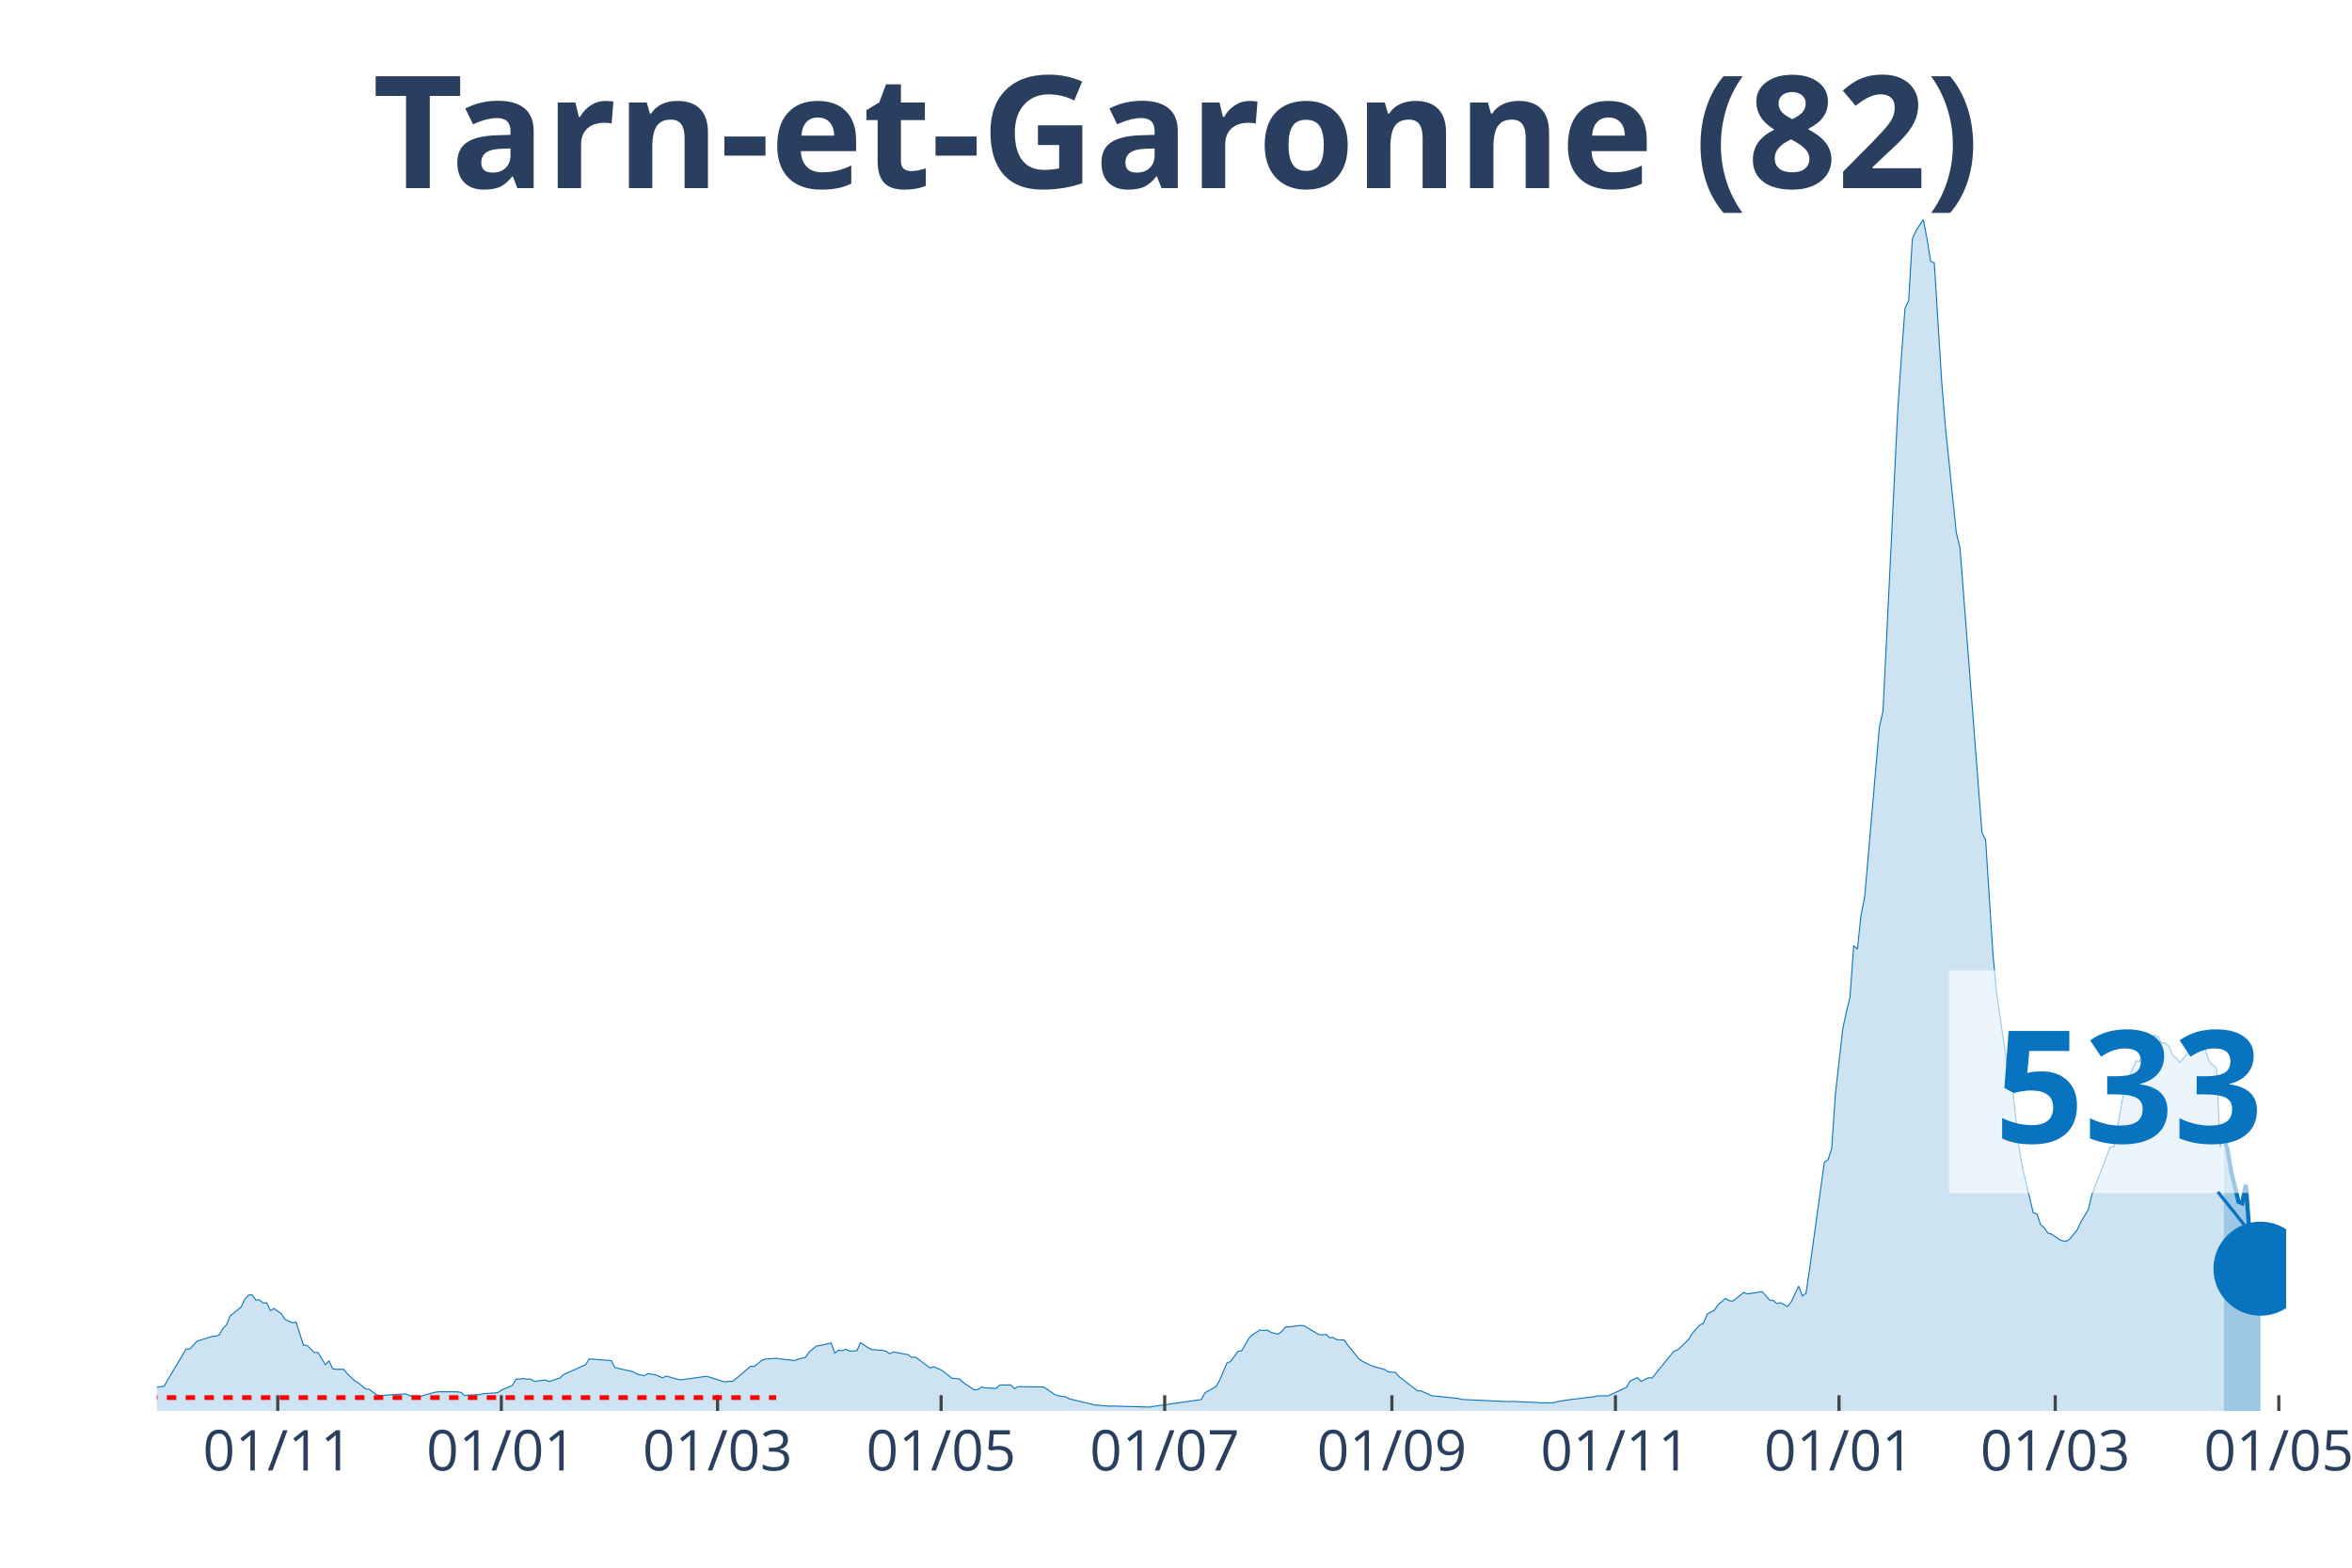
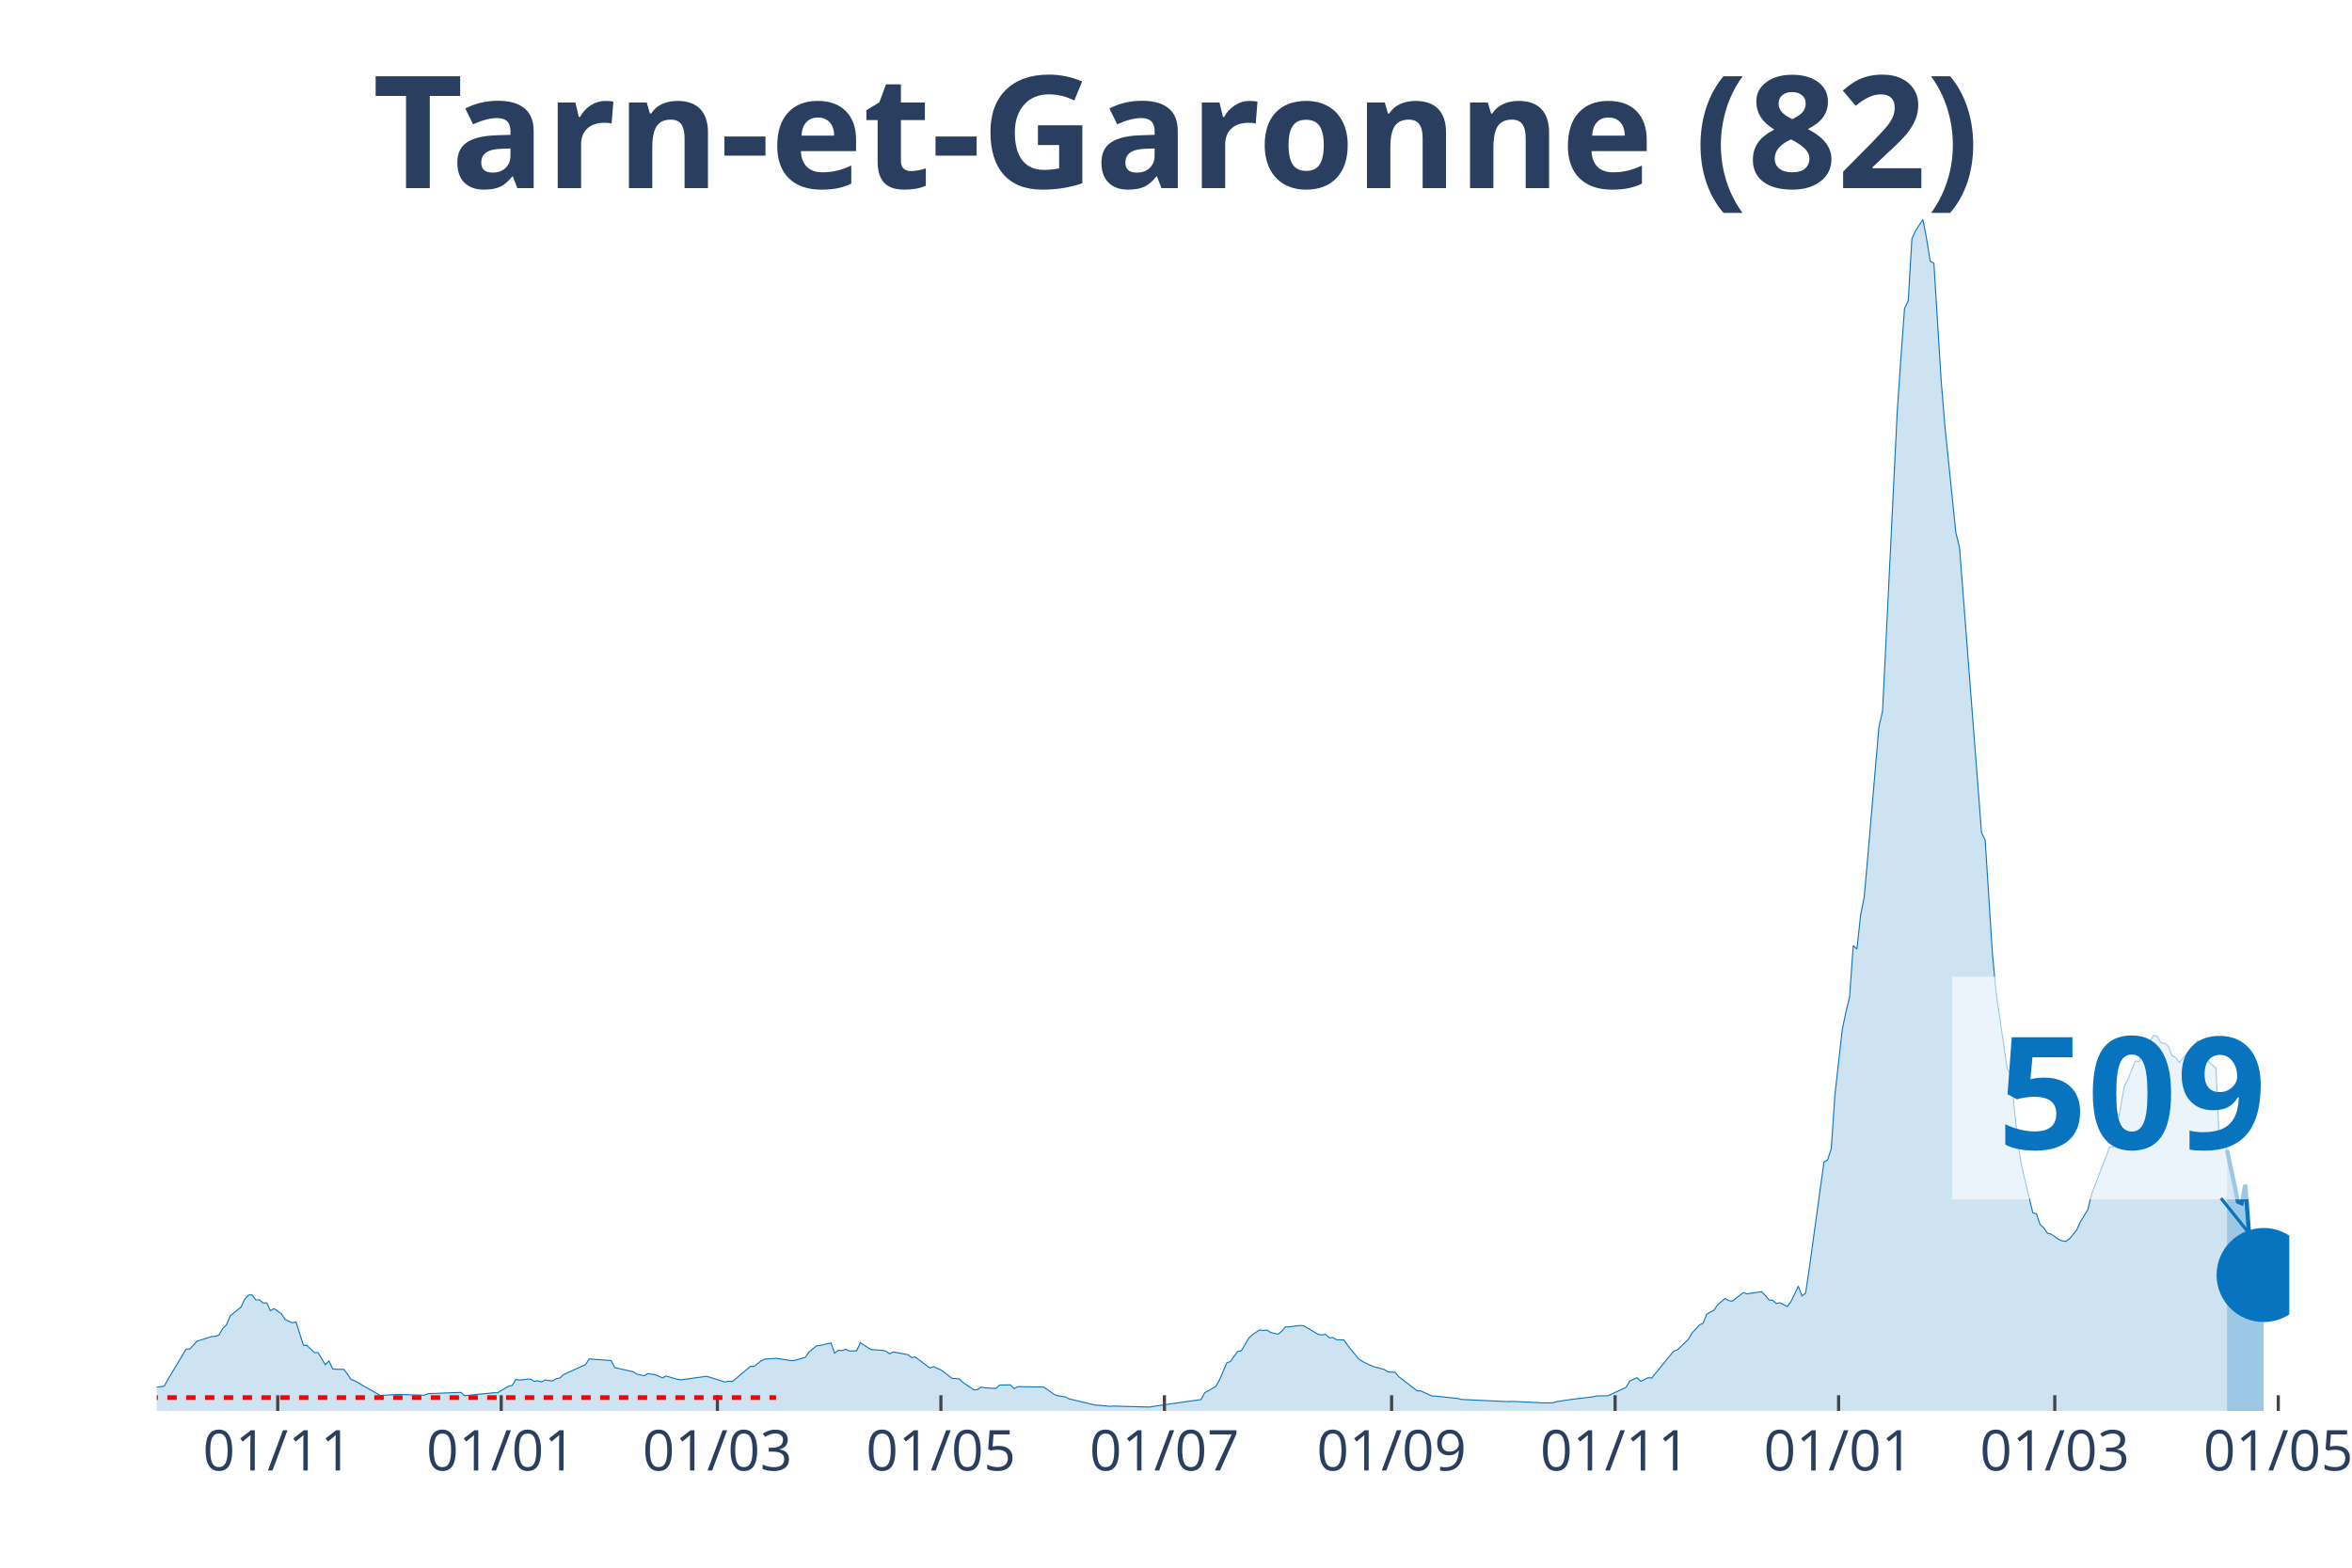
<svg xmlns="http://www.w3.org/2000/svg" class="main-svg" width="1125" height="750" style="" viewBox="0 0 750 500">
  <rect x="0" y="0" width="750" height="500" style="fill: rgb(0, 0, 0); fill-opacity: 0;" />
-   <defs id="defs-b19f4d">
+   <defs id="defs-61bf63">
    <g class="clips">
-       <clipPath id="clipb19f4dxyplot" class="plotclip">
-         <rect width="679" height="380" />
+       <clipPath id="clip61bf63xyplot" class="plotclip">
+         <rect width="680" height="380" />
      </clipPath>
-       <clipPath class="axesclip" id="clipb19f4dx">
-         <rect x="50" y="0" width="679" height="500" />
+       <clipPath class="axesclip" id="clip61bf63x">
+         <rect x="50" y="0" width="680" height="500" />
      </clipPath>
-       <clipPath class="axesclip" id="clipb19f4dy">
+       <clipPath class="axesclip" id="clip61bf63y">
        <rect x="0" y="70" width="750" height="380" />
      </clipPath>
-       <clipPath class="axesclip" id="clipb19f4dxy">
-         <rect x="50" y="70" width="679" height="380" />
+       <clipPath class="axesclip" id="clip61bf63xy">
+         <rect x="50" y="70" width="680" height="380" />
      </clipPath>
    </g>
    <g class="gradients" />
  </defs>
  <g class="bglayer">
-     <rect class="bg" x="50" y="70" width="679" height="380" style="fill: rgb(0, 0, 0); fill-opacity: 0; stroke-width: 0;" />
+     <rect class="bg" x="50" y="70" width="680" height="380" style="fill: rgb(0, 0, 0); fill-opacity: 0; stroke-width: 0;" />
  </g>
  <g class="layer-below">
    <g class="imagelayer" />
    <g class="shapelayer" />
  </g>
  <g class="cartesianlayer">
    <g class="subplot xy">
      <g class="layer-subplot">
        <g class="shapelayer" />
        <g class="imagelayer" />
      </g>
      <g class="gridlayer">
        <g class="x">
-           <path class="xgrid crisp" transform="translate(88.57,0)" d="M0,70v380" style="stroke: rgb(255, 255, 255); stroke-opacity: 1; stroke-width: 1px;" />
-           <path class="xgrid crisp" transform="translate(159.86,0)" d="M0,70v380" style="stroke: rgb(255, 255, 255); stroke-opacity: 1; stroke-width: 1px;" />
-           <path class="xgrid crisp" transform="translate(228.81,0)" d="M0,70v380" style="stroke: rgb(255, 255, 255); stroke-opacity: 1; stroke-width: 1px;" />
-           <path class="xgrid crisp" transform="translate(300.1,0)" d="M0,70v380" style="stroke: rgb(255, 255, 255); stroke-opacity: 1; stroke-width: 1px;" />
-           <path class="xgrid crisp" transform="translate(371.39,0)" d="M0,70v380" style="stroke: rgb(255, 255, 255); stroke-opacity: 1; stroke-width: 1px;" />
-           <path class="xgrid crisp" transform="translate(443.84,0)" d="M0,70v380" style="stroke: rgb(255, 255, 255); stroke-opacity: 1; stroke-width: 1px;" />
-           <path class="xgrid crisp" transform="translate(515.13,0)" d="M0,70v380" style="stroke: rgb(255, 255, 255); stroke-opacity: 1; stroke-width: 1px;" />
-           <path class="xgrid crisp" transform="translate(586.42,0)" d="M0,70v380" style="stroke: rgb(255, 255, 255); stroke-opacity: 1; stroke-width: 1px;" />
-           <path class="xgrid crisp" transform="translate(655.37,0)" d="M0,70v380" style="stroke: rgb(255, 255, 255); stroke-opacity: 1; stroke-width: 1px;" />
-           <path class="xgrid crisp" transform="translate(726.66,0)" d="M0,70v380" style="stroke: rgb(255, 255, 255); stroke-opacity: 1; stroke-width: 1px;" />
+           <path class="xgrid crisp" transform="translate(88.56,0)" d="M0,70v380" style="stroke: rgb(255, 255, 255); stroke-opacity: 1; stroke-width: 1px;" />
+           <path class="xgrid crisp" transform="translate(159.83,0)" d="M0,70v380" style="stroke: rgb(255, 255, 255); stroke-opacity: 1; stroke-width: 1px;" />
+           <path class="xgrid crisp" transform="translate(228.76,0)" d="M0,70v380" style="stroke: rgb(255, 255, 255); stroke-opacity: 1; stroke-width: 1px;" />
+           <path class="xgrid crisp" transform="translate(300.03,0)" d="M0,70v380" style="stroke: rgb(255, 255, 255); stroke-opacity: 1; stroke-width: 1px;" />
+           <path class="xgrid crisp" transform="translate(371.31,0)" d="M0,70v380" style="stroke: rgb(255, 255, 255); stroke-opacity: 1; stroke-width: 1px;" />
+           <path class="xgrid crisp" transform="translate(443.75,0)" d="M0,70v380" style="stroke: rgb(255, 255, 255); stroke-opacity: 1; stroke-width: 1px;" />
+           <path class="xgrid crisp" transform="translate(515.02,0)" d="M0,70v380" style="stroke: rgb(255, 255, 255); stroke-opacity: 1; stroke-width: 1px;" />
+           <path class="xgrid crisp" transform="translate(586.29,0)" d="M0,70v380" style="stroke: rgb(255, 255, 255); stroke-opacity: 1; stroke-width: 1px;" />
+           <path class="xgrid crisp" transform="translate(655.22,0)" d="M0,70v380" style="stroke: rgb(255, 255, 255); stroke-opacity: 1; stroke-width: 1px;" />
+           <path class="xgrid crisp" transform="translate(726.49,0)" d="M0,70v380" style="stroke: rgb(255, 255, 255); stroke-opacity: 1; stroke-width: 1px;" />
        </g>
        <g class="y" />
      </g>
      <g class="zerolinelayer" />
      <path class="xlines-below" />
      <path class="ylines-below" />
      <g class="overlines-below" />
      <g class="xaxislayer-below" />
      <g class="yaxislayer-below" />
      <g class="overaxes-below" />
-       <g class="plot" transform="translate(50, 70)" clip-path="url('#clipb19f4dxyplot')">
+       <g class="plot" transform="translate(50, 70)" clip-path="url('#clip61bf63xyplot')">
        <g class="scatterlayer mlayer">
-           <g class="trace scatter tracece3985" style="stroke-miterlimit: 2;">
+           <g class="trace scatter traced2141e" style="stroke-miterlimit: 2;">
            <g class="fills">
              <g>
-                 <path class="js-fill" d="M659.13,380L-158.94,380L-158.94,379.64L-125.05,380L-123.88,380L-52.59,379.06L-51.42,378.38L-44.41,376.44L-43.24,376.63L-36.23,376.05L-35.06,375.82L-31.55,374.08L-30.39,374.08L-28.05,372.68L-26.88,372.52L-21.04,373.3L-19.87,373.36L-17.53,372.65L-16.36,371.52L-10.52,370.74L-9.35,370.48L-7.01,371.26L-5.84,371.42L-4.67,372.36L-3.51,372.16L-1.17,372.91L0,372.42L2.34,372.13L3.51,370.03L9.35,360.28L10.52,360.25L12.86,357.73L14.02,357.4L17.53,356.24L18.7,356.2L19.87,355.75L21.04,353.71L22.2,352.58L23.37,349.7L26.88,346.88L28.05,344.35L29.22,343.06L30.39,342.99L31.55,344.58L32.72,344.58L33.89,345.58L35.06,345.52L36.23,348.04L37.4,347.36L39.73,349.02L40.9,350.83L43.24,351.9L44.41,351.64L46.75,359.05L47.92,359.12L50.25,361.38L51.42,361.38L53.76,365.27L54.93,364.04L56.1,366.6L57.27,366.73L59.6,366.73L60.77,368.18L63.11,370.38L64.28,371.06L66.61,372.97L67.78,373.14L70.12,374.88L71.29,375.08L79.47,374.56L80.64,375.14L84.14,375.37L85.31,374.98L88.82,374.01L89.99,373.88L95.83,373.91L97,374.08L98.17,375.14L99.34,374.95L102.84,374.82L104.01,374.5L108.69,374.2L109.86,373.36L113.36,371.87L114.53,369.93L116.87,369.7L118.04,369.87L119.2,369.83L120.37,370.58L123.88,370.13L125.05,370.61L128.55,369.51L129.72,368.41L136.73,365.24L137.9,363.42L144.92,363.94L146.08,366.18L151.93,367.5L153.1,368.25L155.43,368.77L156.6,368.09L158.94,368.47L160.11,368.93L161.28,369.45L162.45,368.86L165.95,369.9L167.12,370.09L175.3,368.96L176.47,369.28L181.14,370.77L182.31,370.55L183.48,370.61L184.65,369.74L189.33,365.79L190.49,365.79L192.83,363.97L194,363.46L197.51,363.23L198.67,363.39L203.35,363.91L204.52,363.52L206.86,362.91L208.02,361.22L210.36,359.28L211.53,359.12L215.04,358.34L216.2,361.58L217.37,360.64L218.54,360.77L219.71,360.32L220.88,360.9L223.22,360.83L224.39,358.24L226.72,359.76L227.89,360.44L231.4,360.67L232.57,360.96L233.73,361.77L234.9,361.19L238.41,361.84L239.58,362.06L240.75,362.97L241.92,362.81L246.59,366.3L247.76,365.88L250.1,366.92L251.27,367.76L253.6,369.61L254.77,369.67L255.94,369.8L257.11,370.9L260.61,373.27L261.78,373.2L262.95,372.39L264.12,372.62L267.63,372.84L268.8,371.74L271.13,371.71L272.3,371.71L273.47,372.88L274.64,372.26L282.82,372.36L283.99,373.14L286.33,374.79L287.49,375.18L289.83,375.53L291,376.15L299.18,378.12L300.35,378.19L303.86,378.51L305.02,378.45L316.71,378.77L317.88,378.54L333.07,376.37L334.24,374.2L337.75,372.23L338.92,370.22L341.25,364.72L342.42,364.23L344.76,361L345.93,360.83L348.27,356.79L349.43,355.69L351.77,354.16L352.94,354.36L354.11,354.2L355.28,354.97L357.61,355.52L358.78,354.62L359.95,353.22L361.12,353.19L364.63,352.74L365.8,352.84L370.47,355.59L371.64,355.78L372.81,355.56L373.98,356.66L375.14,356.59L376.31,357.3L378.65,357.37L379.82,359.08L383.33,363.39L384.49,364.2L386.83,365.33L388,365.85L391.51,366.76L392.67,367.54L395.01,367.73L396.18,369.12L402.02,373.59L403.19,373.65L406.7,375.21L407.87,375.27L414.88,376.02L416.05,376.34L431.24,377.05L432.41,376.96L440.59,377.35L441.76,377.44L445.27,377.41L446.43,377.05L449.94,376.5L451.11,376.34L458.12,375.5L459.29,375.21L462.8,375.18L463.96,374.66L468.64,372.46L469.81,370.45L472.14,369.38L473.31,370.58L475.65,369.41L476.82,369.51L483.83,360.9L485,360.54L488.51,357.17L489.67,355.17L492.01,352.61L493.18,352.03L494.35,349.18L495.52,348.47L496.69,347.88L497.86,346.13L500.19,344.13L501.36,344.81L502.53,345L503.7,344.06L506.04,342.25L507.2,342.67L511.88,341.96L513.05,343.19L514.22,344.61L515.39,344.74L516.55,345.75L517.72,345.49L520.06,346.68L521.23,345.13L523.57,340.21L524.73,343.32L525.9,342.44L527.07,334.54L531.75,300.61L532.92,299.93L534.08,296.34L535.25,279.12L537.59,258.36L538.76,252.76L539.93,247.97L541.1,231.59L542.27,232.72L543.43,221.94L544.6,216.01L545.77,202.71L549.28,161.91L550.45,156.73L555.12,61.42L556.29,44.16L557.46,28.36L558.63,25.93L559.8,6.22L560.96,3.59L563.3,0L564.47,6.05L565.64,13.34L566.81,13.89L569.14,51.41L570.31,65.76L573.82,99.91L574.99,104.61L582,195.52L583.17,197.92L585.51,234.37L586.67,246.74L590.18,270.76L591.35,272.77L593.69,295.08L594.86,302.17L598.36,316.8L599.53,317.13L600.7,320.59L601.87,321.59L603.04,323.31L604.2,323.6L606.54,325.22L607.71,325.77L608.88,325.9L610.05,325.12L612.39,322.24L613.55,319.68L615.89,315.83L617.06,311.01L622.9,295.76L624.07,295.79L627.58,276.33L628.75,274.13L631.08,268.4L632.25,268.53L634.59,263.67L635.76,261.89L636.93,260.18L638.1,260.6L639.27,262.6L640.43,262.73L641.6,263.7L642.77,266.65L643.94,267.33L645.11,268.88L647.45,266.04L648.61,265.45L650.95,261.76L652.12,264.58L653.29,264.9L654.46,268.69L656.8,270.6L657.96,295.92L659.13,292.88" style="fill: rgb(8, 115, 191); fill-opacity: 0.2; stroke-width: 0;" />
+                 <path class="js-fill" d="M660.14,380L-158.9,380L-158.9,379.64L-125.02,380L-123.85,380L-52.58,379.06L-51.41,378.38L-44.4,376.44L-43.23,376.63L-36.22,376.05L-35.05,375.82L-31.55,374.08L-30.38,374.08L-28.04,372.68L-26.87,372.52L-21.03,373.3L-19.86,373.36L-17.53,372.65L-16.36,371.52L-10.52,370.74L-9.35,370.48L-7.01,371.26L-5.84,371.42L-4.67,372.36L-3.51,372.16L-1.17,372.91L0,372.42L2.34,372.13L3.51,370.03L9.35,360.28L10.52,360.25L12.85,357.73L14.02,357.4L17.53,356.24L18.69,356.2L19.86,355.75L21.03,353.71L22.2,352.58L23.37,349.7L26.87,346.88L28.04,344.35L29.21,343.06L30.38,342.99L31.55,344.58L32.71,344.58L33.88,345.58L35.05,345.52L36.22,348.04L37.39,347.36L39.73,349.02L40.89,350.83L43.23,351.9L44.4,351.64L46.74,359.05L47.9,359.12L50.24,361.38L51.41,361.38L53.75,365.27L54.91,364.04L56.08,366.6L57.25,366.73L59.59,366.73L60.76,368.18L61.92,369.96L63.09,370.38L71.27,375.08L72.44,374.98L75.95,374.82L77.11,374.76L85.29,374.98L86.46,374.5L96.98,374.08L98.14,375.14L107.49,374.2L108.66,374.2L112.16,372.1L113.33,371.87L114.5,369.93L115.67,370.19L118.01,369.87L119.18,369.83L120.34,370.58L121.51,370.38L122.68,370.74L123.85,370.13L126.19,370.45L127.35,369.7L128.52,369.51L129.69,368.41L136.7,365.24L137.87,363.42L144.88,363.94L146.05,366.18L151.89,367.5L153.06,368.25L155.4,368.77L156.56,368.09L158.9,368.47L160.07,368.93L161.24,369.45L162.41,368.86L165.91,369.9L167.08,370.09L175.26,368.96L176.43,369.28L181.1,370.77L182.27,370.55L183.44,370.61L184.6,369.74L189.28,365.79L190.45,365.79L192.78,363.97L193.95,363.46L197.46,363.23L198.63,363.39L202.13,363.94L203.3,363.91L206.8,362.91L207.97,361.22L210.31,359.28L211.48,359.12L214.98,358.34L216.15,361.58L217.32,360.64L218.49,360.77L219.66,360.32L220.82,360.9L223.16,360.83L224.33,358.24L226.67,359.76L227.84,360.44L231.34,360.67L232.51,360.96L233.68,361.77L234.85,361.19L238.35,361.84L239.52,362.06L240.69,362.97L241.86,362.81L246.53,366.3L247.7,365.88L250.03,366.92L251.2,367.76L253.54,369.61L254.71,369.67L255.88,369.8L257.04,370.9L260.55,373.27L261.72,373.2L262.89,372.39L264.05,372.62L267.56,372.84L268.73,371.74L271.07,371.71L272.23,371.71L273.4,372.88L274.57,372.26L282.75,372.36L283.92,373.14L286.25,374.79L287.42,375.18L289.76,375.53L290.93,376.15L299.11,378.12L300.27,378.19L303.78,378.51L304.95,378.45L316.63,378.77L317.8,378.54L332.99,376.37L334.16,374.2L337.66,372.23L338.83,370.22L341.17,364.72L342.34,364.23L344.67,361L345.84,360.83L348.18,356.79L349.35,355.69L351.68,354.16L352.85,354.36L354.02,354.2L355.19,354.97L357.53,355.52L358.69,354.62L359.86,353.22L361.03,353.19L364.54,352.74L365.7,352.84L370.38,355.59L371.55,355.78L372.71,355.56L373.88,356.66L375.05,356.59L376.22,357.3L378.56,357.37L379.73,359.08L383.23,363.39L384.4,364.2L386.74,365.33L387.9,365.85L391.41,366.76L392.58,367.54L394.91,367.73L396.08,369.12L401.92,373.59L403.09,373.65L406.6,375.21L407.77,375.27L414.78,376.02L415.95,376.34L431.13,377.05L432.3,376.96L440.48,377.35L441.65,377.44L445.15,377.41L446.32,377.05L449.83,376.5L451,376.34L458.01,375.5L459.18,375.21L462.68,375.18L463.85,374.66L468.52,372.46L469.69,370.45L472.03,369.38L473.2,370.58L475.53,369.41L476.7,369.51L483.71,360.9L484.88,360.54L488.38,357.17L489.55,355.17L491.89,352.61L493.06,352.03L494.23,349.18L495.4,348.47L496.56,347.88L497.73,346.13L500.07,344.13L501.24,344.81L502.41,345L503.57,344.06L505.91,342.25L507.08,342.67L511.75,341.96L512.92,343.19L514.09,344.61L515.26,344.74L516.43,345.75L517.59,345.49L519.93,346.68L521.1,345.13L523.44,340.21L524.6,343.32L525.77,342.44L526.94,334.54L531.62,300.61L532.78,299.93L533.95,296.34L535.12,279.12L537.46,258.36L538.63,252.76L539.79,247.97L540.96,231.59L542.13,232.72L543.3,221.94L544.47,216.01L545.64,202.71L549.14,161.91L550.31,156.73L554.98,61.42L556.15,44.16L557.32,28.36L558.49,25.93L559.66,6.22L560.82,3.59L563.16,0L564.33,6.05L565.5,13.34L566.67,13.89L569,51.41L570.17,65.76L573.68,99.91L574.85,104.61L581.86,195.52L583.02,197.92L585.36,234.37L586.53,246.74L590.03,270.76L591.2,272.77L593.54,295.08L594.71,302.17L598.21,316.8L599.38,317.13L600.55,320.59L601.72,321.59L602.89,323.31L604.05,323.6L606.39,325.22L607.56,325.77L608.73,325.9L609.9,325.12L612.23,322.24L613.4,319.68L615.74,315.83L616.91,311.01L622.75,295.76L623.92,295.79L627.42,276.33L628.59,274.13L630.93,268.4L632.1,268.53L634.43,263.67L635.6,261.89L636.77,260.18L637.94,260.6L639.11,262.6L640.27,262.73L641.44,263.7L642.61,266.65L643.78,267.33L644.95,268.88L647.29,266.04L648.45,265.45L650.79,261.76L651.96,264.58L653.13,264.9L654.3,268.69L656.63,270.6L657.8,295.92L658.97,292.88L660.14,296.76" style="fill: rgb(8, 115, 191); fill-opacity: 0.2; stroke-width: 0;" />
              </g>
            </g>
            <g class="errorbars" />
            <g class="lines">
-               <path class="js-line" d="M-158.94,379.64L-125.05,380L-123.88,380L-52.59,379.06L-51.42,378.38L-44.41,376.44L-43.24,376.63L-36.23,376.05L-35.06,375.82L-31.55,374.08L-30.39,374.08L-28.05,372.68L-26.88,372.52L-21.04,373.3L-19.87,373.36L-17.53,372.65L-16.36,371.52L-10.52,370.74L-9.35,370.48L-7.01,371.26L-5.84,371.42L-4.67,372.36L-3.51,372.16L-1.17,372.91L0,372.42L2.34,372.13L3.51,370.03L9.35,360.28L10.52,360.25L12.86,357.73L14.02,357.4L17.53,356.24L18.7,356.2L19.87,355.75L21.04,353.71L22.2,352.58L23.37,349.7L26.88,346.88L28.05,344.35L29.22,343.06L30.39,342.99L31.55,344.58L32.72,344.58L33.89,345.58L35.06,345.52L36.23,348.04L37.4,347.36L39.73,349.02L40.9,350.83L43.24,351.9L44.41,351.64L46.75,359.05L47.92,359.12L50.25,361.38L51.42,361.38L53.76,365.27L54.93,364.04L56.1,366.6L57.27,366.73L59.6,366.73L60.77,368.18L63.11,370.38L64.28,371.06L66.61,372.97L67.78,373.14L70.12,374.88L71.29,375.08L79.47,374.56L80.64,375.14L84.14,375.37L85.31,374.98L88.82,374.01L89.99,373.88L95.83,373.91L97,374.08L98.17,375.14L99.34,374.95L102.84,374.82L104.01,374.5L108.69,374.2L109.86,373.36L113.36,371.87L114.53,369.93L116.87,369.7L118.04,369.87L119.2,369.83L120.37,370.58L123.88,370.13L125.05,370.61L128.55,369.51L129.72,368.41L136.73,365.24L137.9,363.42L144.92,363.94L146.08,366.18L151.93,367.5L153.1,368.25L155.43,368.77L156.6,368.09L158.94,368.47L160.11,368.93L161.28,369.45L162.45,368.86L165.95,369.9L167.12,370.09L175.3,368.96L176.47,369.28L181.14,370.77L182.31,370.55L183.48,370.61L184.65,369.74L189.33,365.79L190.49,365.79L192.83,363.97L194,363.46L197.51,363.23L198.67,363.39L203.35,363.91L204.52,363.52L206.86,362.91L208.02,361.22L210.36,359.28L211.53,359.12L215.04,358.34L216.2,361.58L217.37,360.64L218.54,360.77L219.71,360.32L220.88,360.9L223.22,360.83L224.39,358.24L226.72,359.76L227.89,360.44L231.4,360.67L232.57,360.96L233.73,361.77L234.9,361.19L238.41,361.84L239.58,362.06L240.75,362.97L241.92,362.81L246.59,366.3L247.76,365.88L250.1,366.92L251.27,367.76L253.6,369.61L254.77,369.67L255.94,369.8L257.11,370.9L260.61,373.27L261.78,373.2L262.95,372.39L264.12,372.62L267.63,372.84L268.8,371.74L271.13,371.71L272.3,371.71L273.47,372.88L274.64,372.26L282.82,372.36L283.99,373.14L286.33,374.79L287.49,375.18L289.83,375.53L291,376.15L299.18,378.12L300.35,378.19L303.86,378.51L305.02,378.45L316.71,378.77L317.88,378.54L333.07,376.37L334.24,374.2L337.75,372.23L338.92,370.22L341.25,364.72L342.42,364.23L344.76,361L345.93,360.83L348.27,356.79L349.43,355.69L351.77,354.16L352.94,354.36L354.11,354.2L355.28,354.97L357.61,355.52L358.78,354.62L359.95,353.22L361.12,353.19L364.63,352.74L365.8,352.84L370.47,355.59L371.64,355.78L372.81,355.56L373.98,356.66L375.14,356.59L376.31,357.3L378.65,357.37L379.82,359.08L383.33,363.39L384.49,364.2L386.83,365.33L388,365.85L391.51,366.76L392.67,367.54L395.01,367.73L396.18,369.12L402.02,373.59L403.19,373.65L406.7,375.21L407.87,375.27L414.88,376.02L416.05,376.34L431.24,377.05L432.41,376.96L440.59,377.35L441.76,377.44L445.27,377.41L446.43,377.05L449.94,376.5L451.11,376.34L458.12,375.5L459.29,375.21L462.8,375.18L463.96,374.66L468.64,372.46L469.81,370.45L472.14,369.38L473.31,370.58L475.65,369.41L476.82,369.51L483.83,360.9L485,360.54L488.51,357.17L489.67,355.17L492.01,352.61L493.18,352.03L494.35,349.18L495.52,348.47L496.69,347.88L497.86,346.13L500.19,344.13L501.36,344.81L502.53,345L503.7,344.06L506.04,342.25L507.2,342.67L511.88,341.96L513.05,343.19L514.22,344.61L515.39,344.74L516.55,345.75L517.72,345.49L520.06,346.68L521.23,345.13L523.57,340.21L524.73,343.32L525.9,342.44L527.07,334.54L531.75,300.61L532.92,299.93L534.08,296.34L535.25,279.12L537.59,258.36L538.76,252.76L539.93,247.97L541.1,231.59L542.27,232.72L543.43,221.94L544.6,216.01L545.77,202.71L549.28,161.91L550.45,156.73L555.12,61.42L556.29,44.16L557.46,28.36L558.63,25.93L559.8,6.22L560.96,3.59L563.3,0L564.47,6.05L565.64,13.34L566.81,13.89L569.14,51.41L570.31,65.76L573.82,99.91L574.99,104.61L582,195.52L583.17,197.92L585.51,234.37L586.67,246.74L590.18,270.76L591.35,272.77L593.69,295.08L594.86,302.17L598.36,316.8L599.53,317.13L600.7,320.59L601.87,321.59L603.04,323.31L604.2,323.6L606.54,325.22L607.71,325.77L608.88,325.9L610.05,325.12L612.39,322.24L613.55,319.68L615.89,315.83L617.06,311.01L622.9,295.76L624.07,295.79L627.58,276.33L628.75,274.13L631.08,268.4L632.25,268.53L634.59,263.67L635.76,261.89L636.93,260.18L638.1,260.6L639.27,262.6L640.43,262.73L641.6,263.7L642.77,266.65L643.94,267.33L645.11,268.88L647.45,266.04L648.61,265.45L650.95,261.76L652.12,264.58L653.29,264.9L654.46,268.69L656.8,270.6L657.96,295.92L659.13,292.88" style="vector-effect: non-scaling-stroke; fill: none; stroke: rgb(8, 115, 191); stroke-opacity: 1; stroke-width: 0.5px; opacity: 1;" />
+               <path class="js-line" d="M-158.9,379.64L-125.02,380L-123.85,380L-52.58,379.06L-51.41,378.38L-44.4,376.44L-43.23,376.63L-36.22,376.05L-35.05,375.82L-31.55,374.08L-30.38,374.08L-28.04,372.68L-26.87,372.52L-21.03,373.3L-19.86,373.36L-17.53,372.65L-16.36,371.52L-10.52,370.74L-9.35,370.48L-7.01,371.26L-5.84,371.42L-4.67,372.36L-3.51,372.16L-1.17,372.91L0,372.42L2.34,372.13L3.51,370.03L9.35,360.28L10.52,360.25L12.85,357.73L14.02,357.4L17.53,356.24L18.69,356.2L19.86,355.75L21.03,353.71L22.2,352.58L23.37,349.7L26.87,346.88L28.04,344.35L29.21,343.06L30.38,342.99L31.55,344.58L32.71,344.58L33.88,345.58L35.05,345.52L36.22,348.04L37.39,347.36L39.73,349.02L40.89,350.83L43.23,351.9L44.4,351.64L46.74,359.05L47.9,359.12L50.24,361.38L51.41,361.38L53.75,365.27L54.91,364.04L56.08,366.6L57.25,366.73L59.59,366.73L60.76,368.18L61.92,369.96L63.09,370.38L71.27,375.08L72.44,374.98L75.95,374.82L77.11,374.76L85.29,374.98L86.46,374.5L96.98,374.08L98.14,375.14L107.49,374.2L108.66,374.2L112.16,372.1L113.33,371.87L114.5,369.93L115.67,370.19L118.01,369.87L119.18,369.83L120.34,370.58L121.51,370.38L122.68,370.74L123.85,370.13L126.19,370.45L127.35,369.7L128.52,369.51L129.69,368.41L136.7,365.24L137.87,363.42L144.88,363.94L146.05,366.18L151.89,367.5L153.06,368.25L155.4,368.77L156.56,368.09L158.9,368.47L160.07,368.93L161.24,369.45L162.41,368.86L165.91,369.9L167.08,370.09L175.26,368.96L176.43,369.28L181.1,370.77L182.27,370.55L183.44,370.61L184.6,369.74L189.28,365.79L190.45,365.79L192.78,363.97L193.95,363.46L197.46,363.23L198.63,363.39L202.13,363.94L203.3,363.91L206.8,362.91L207.97,361.22L210.31,359.28L211.48,359.12L214.98,358.34L216.15,361.58L217.32,360.64L218.49,360.77L219.66,360.32L220.82,360.9L223.16,360.83L224.33,358.24L226.67,359.76L227.84,360.44L231.34,360.67L232.51,360.96L233.68,361.77L234.85,361.19L238.35,361.84L239.52,362.06L240.69,362.97L241.86,362.81L246.53,366.3L247.7,365.88L250.03,366.92L251.2,367.76L253.54,369.61L254.71,369.67L255.88,369.8L257.04,370.9L260.55,373.27L261.72,373.2L262.89,372.39L264.05,372.62L267.56,372.84L268.73,371.74L271.07,371.71L272.23,371.71L273.4,372.88L274.57,372.26L282.75,372.36L283.92,373.14L286.25,374.79L287.42,375.18L289.76,375.53L290.93,376.15L299.11,378.12L300.27,378.19L303.78,378.51L304.95,378.45L316.63,378.77L317.8,378.54L332.99,376.37L334.16,374.2L337.66,372.23L338.83,370.22L341.17,364.72L342.34,364.23L344.67,361L345.84,360.83L348.18,356.79L349.35,355.69L351.68,354.16L352.85,354.36L354.02,354.2L355.19,354.97L357.53,355.52L358.69,354.62L359.86,353.22L361.03,353.19L364.54,352.74L365.7,352.84L370.38,355.59L371.55,355.78L372.71,355.56L373.88,356.66L375.05,356.59L376.22,357.3L378.56,357.37L379.73,359.08L383.23,363.39L384.4,364.2L386.74,365.33L387.9,365.85L391.41,366.76L392.58,367.54L394.91,367.73L396.08,369.12L401.92,373.59L403.09,373.65L406.6,375.21L407.77,375.27L414.78,376.02L415.95,376.34L431.13,377.05L432.3,376.96L440.48,377.35L441.65,377.44L445.15,377.41L446.32,377.05L449.83,376.5L451,376.34L458.01,375.5L459.18,375.21L462.68,375.18L463.85,374.66L468.52,372.46L469.69,370.45L472.03,369.38L473.2,370.58L475.53,369.41L476.7,369.51L483.71,360.9L484.88,360.54L488.38,357.17L489.55,355.17L491.89,352.61L493.06,352.03L494.23,349.18L495.4,348.47L496.56,347.88L497.73,346.13L500.07,344.13L501.24,344.81L502.41,345L503.57,344.06L505.91,342.25L507.08,342.67L511.75,341.96L512.92,343.19L514.09,344.61L515.26,344.74L516.43,345.75L517.59,345.49L519.93,346.68L521.1,345.13L523.44,340.21L524.6,343.32L525.77,342.44L526.94,334.54L531.62,300.61L532.78,299.93L533.95,296.34L535.12,279.12L537.46,258.36L538.63,252.76L539.79,247.97L540.96,231.59L542.13,232.72L543.3,221.94L544.47,216.01L545.64,202.71L549.14,161.91L550.31,156.73L554.98,61.42L556.15,44.16L557.32,28.36L558.49,25.93L559.66,6.22L560.82,3.59L563.16,0L564.33,6.05L565.5,13.34L566.67,13.89L569,51.41L570.17,65.76L573.68,99.91L574.85,104.61L581.86,195.52L583.02,197.92L585.36,234.37L586.53,246.74L590.03,270.76L591.2,272.77L593.54,295.08L594.71,302.17L598.21,316.8L599.38,317.13L600.55,320.59L601.72,321.59L602.89,323.31L604.05,323.6L606.39,325.22L607.56,325.77L608.73,325.9L609.9,325.12L612.23,322.24L613.4,319.68L615.74,315.83L616.91,311.01L622.75,295.76L623.92,295.79L627.42,276.33L628.59,274.13L630.93,268.4L632.1,268.53L634.43,263.67L635.6,261.89L636.77,260.18L637.94,260.6L639.11,262.6L640.27,262.73L641.44,263.7L642.61,266.65L643.78,267.33L644.95,268.88L647.29,266.04L648.45,265.45L650.79,261.76L651.96,264.58L653.13,264.9L654.3,268.69L656.63,270.6L657.8,295.92L658.97,292.88L660.14,296.76" style="vector-effect: non-scaling-stroke; fill: none; stroke: rgb(8, 115, 191); stroke-opacity: 1; stroke-width: 0.5px; opacity: 1;" />
            </g>
            <g class="points" />
            <g class="text" />
          </g>
-           <g class="trace scatter trace8ecd47" style="stroke-miterlimit: 2;">
+           <g class="trace scatter trace8abe13" style="stroke-miterlimit: 2;">
            <g class="fills">
              <g>
-                 <path class="js-fill" d="M670.82,380L659.13,380L659.13,292.88L660.3,296.76L661.47,303.56L663.81,313.27L664.98,313.76L666.14,307.87L667.31,323.28L670.82,334.64" style="fill: rgb(8, 115, 191); fill-opacity: 0.4; stroke-width: 0;" />
+                 <path class="js-fill" d="M671.82,380L660.14,380L660.14,296.76L663.64,313.27L664.81,313.76L665.98,307.87L667.15,323.28L671.82,336.65" style="fill: rgb(8, 115, 191); fill-opacity: 0.4; stroke-width: 0;" />
              </g>
            </g>
            <g class="errorbars" />
            <g class="lines">
-               <path class="js-line" d="M659.13,292.88L660.3,296.76L661.47,303.56L663.81,313.27L664.98,313.76L666.14,307.87L667.31,323.28L670.82,334.64" style="vector-effect: non-scaling-stroke; fill: none; stroke: rgb(8, 115, 191); stroke-opacity: 1; stroke-width: 2px; opacity: 1;" />
+               <path class="js-line" d="M660.14,296.76L663.64,313.27L664.81,313.76L665.98,307.87L667.15,323.28L671.82,336.65" style="vector-effect: non-scaling-stroke; fill: none; stroke: rgb(8, 115, 191); stroke-opacity: 1; stroke-width: 2px; opacity: 1;" />
            </g>
            <g class="points" />
            <g class="text" />
          </g>
-           <g class="trace scatter tracec522d2" style="stroke-miterlimit: 2; opacity: 1;">
+           <g class="trace scatter tracee9bc08" style="stroke-miterlimit: 2; opacity: 1;">
            <g class="fills" />
            <g class="errorbars" />
            <g class="lines" />
            <g class="points">
-               <path class="point" transform="translate(670.82,334.64)" d="M15,0A15,15 0 1,1 0,-15A15,15 0 0,1 15,0Z" style="opacity: 1; stroke-width: 0px; fill: rgb(8, 115, 191); fill-opacity: 1;" />
+               <path class="point" transform="translate(671.82,336.65)" d="M15,0A15,15 0 1,1 0,-15A15,15 0 0,1 15,0Z" style="opacity: 1; stroke-width: 0px; fill: rgb(8, 115, 191); fill-opacity: 1;" />
            </g>
            <g class="text" />
          </g>
        </g>
      </g>
      <g class="overplot" />
      <path class="xlines-above crisp" style="fill: none; stroke-width: 1px; stroke: rgb(0, 0, 0); stroke-opacity: 0;" d="" />
      <path class="ylines-above crisp" style="fill: none;" d="M0,0" />
      <g class="overlines-above" />
      <g class="xaxislayer-above">
-         <path class="xtick ticks crisp" d="M0,450v-5" transform="translate(88.57,0)" style="stroke: rgb(68, 68, 68); stroke-opacity: 1; stroke-width: 1px;" />
-         <path class="xtick ticks crisp" d="M0,450v-5" transform="translate(159.86,0)" style="stroke: rgb(68, 68, 68); stroke-opacity: 1; stroke-width: 1px;" />
-         <path class="xtick ticks crisp" d="M0,450v-5" transform="translate(228.81,0)" style="stroke: rgb(68, 68, 68); stroke-opacity: 1; stroke-width: 1px;" />
-         <path class="xtick ticks crisp" d="M0,450v-5" transform="translate(300.1,0)" style="stroke: rgb(68, 68, 68); stroke-opacity: 1; stroke-width: 1px;" />
-         <path class="xtick ticks crisp" d="M0,450v-5" transform="translate(371.39,0)" style="stroke: rgb(68, 68, 68); stroke-opacity: 1; stroke-width: 1px;" />
-         <path class="xtick ticks crisp" d="M0,450v-5" transform="translate(443.84,0)" style="stroke: rgb(68, 68, 68); stroke-opacity: 1; stroke-width: 1px;" />
-         <path class="xtick ticks crisp" d="M0,450v-5" transform="translate(515.13,0)" style="stroke: rgb(68, 68, 68); stroke-opacity: 1; stroke-width: 1px;" />
-         <path class="xtick ticks crisp" d="M0,450v-5" transform="translate(586.42,0)" style="stroke: rgb(68, 68, 68); stroke-opacity: 1; stroke-width: 1px;" />
-         <path class="xtick ticks crisp" d="M0,450v-5" transform="translate(655.37,0)" style="stroke: rgb(68, 68, 68); stroke-opacity: 1; stroke-width: 1px;" />
-         <path class="xtick ticks crisp" d="M0,450v-5" transform="translate(726.66,0)" style="stroke: rgb(68, 68, 68); stroke-opacity: 1; stroke-width: 1px;" />
+         <path class="xtick ticks crisp" d="M0,450v-5" transform="translate(88.56,0)" style="stroke: rgb(68, 68, 68); stroke-opacity: 1; stroke-width: 1px;" />
+         <path class="xtick ticks crisp" d="M0,450v-5" transform="translate(159.83,0)" style="stroke: rgb(68, 68, 68); stroke-opacity: 1; stroke-width: 1px;" />
+         <path class="xtick ticks crisp" d="M0,450v-5" transform="translate(228.76,0)" style="stroke: rgb(68, 68, 68); stroke-opacity: 1; stroke-width: 1px;" />
+         <path class="xtick ticks crisp" d="M0,450v-5" transform="translate(300.03,0)" style="stroke: rgb(68, 68, 68); stroke-opacity: 1; stroke-width: 1px;" />
+         <path class="xtick ticks crisp" d="M0,450v-5" transform="translate(371.31,0)" style="stroke: rgb(68, 68, 68); stroke-opacity: 1; stroke-width: 1px;" />
+         <path class="xtick ticks crisp" d="M0,450v-5" transform="translate(443.75,0)" style="stroke: rgb(68, 68, 68); stroke-opacity: 1; stroke-width: 1px;" />
+         <path class="xtick ticks crisp" d="M0,450v-5" transform="translate(515.02,0)" style="stroke: rgb(68, 68, 68); stroke-opacity: 1; stroke-width: 1px;" />
+         <path class="xtick ticks crisp" d="M0,450v-5" transform="translate(586.29,0)" style="stroke: rgb(68, 68, 68); stroke-opacity: 1; stroke-width: 1px;" />
+         <path class="xtick ticks crisp" d="M0,450v-5" transform="translate(655.22,0)" style="stroke: rgb(68, 68, 68); stroke-opacity: 1; stroke-width: 1px;" />
+         <path class="xtick ticks crisp" d="M0,450v-5" transform="translate(726.49,0)" style="stroke: rgb(68, 68, 68); stroke-opacity: 1; stroke-width: 1px;" />
        <g class="xtick">
-           <text text-anchor="middle" x="0" y="469" transform="translate(88.57,0)" style="font-family: 'Open Sans', verdana, arial, sans-serif; font-size: 18px; fill: rgb(42, 63, 95); fill-opacity: 1; white-space: pre;">01/11</text>
+           <text text-anchor="middle" x="0" y="469" transform="translate(88.56,0)" style="font-family: 'Open Sans', verdana, arial, sans-serif; font-size: 18px; fill: rgb(42, 63, 95); fill-opacity: 1; white-space: pre;">01/11</text>
        </g>
        <g class="xtick">
-           <text text-anchor="middle" x="0" y="469" transform="translate(159.86,0)" style="font-family: 'Open Sans', verdana, arial, sans-serif; font-size: 18px; fill: rgb(42, 63, 95); fill-opacity: 1; white-space: pre;">01/01</text>
+           <text text-anchor="middle" x="0" y="469" transform="translate(159.83,0)" style="font-family: 'Open Sans', verdana, arial, sans-serif; font-size: 18px; fill: rgb(42, 63, 95); fill-opacity: 1; white-space: pre;">01/01</text>
        </g>
        <g class="xtick">
-           <text text-anchor="middle" x="0" y="469" transform="translate(228.81,0)" style="font-family: 'Open Sans', verdana, arial, sans-serif; font-size: 18px; fill: rgb(42, 63, 95); fill-opacity: 1; white-space: pre;">01/03</text>
+           <text text-anchor="middle" x="0" y="469" transform="translate(228.76,0)" style="font-family: 'Open Sans', verdana, arial, sans-serif; font-size: 18px; fill: rgb(42, 63, 95); fill-opacity: 1; white-space: pre;">01/03</text>
        </g>
        <g class="xtick">
-           <text text-anchor="middle" x="0" y="469" transform="translate(300.1,0)" style="font-family: 'Open Sans', verdana, arial, sans-serif; font-size: 18px; fill: rgb(42, 63, 95); fill-opacity: 1; white-space: pre;">01/05</text>
+           <text text-anchor="middle" x="0" y="469" transform="translate(300.03,0)" style="font-family: 'Open Sans', verdana, arial, sans-serif; font-size: 18px; fill: rgb(42, 63, 95); fill-opacity: 1; white-space: pre;">01/05</text>
        </g>
        <g class="xtick">
-           <text text-anchor="middle" x="0" y="469" transform="translate(371.39,0)" style="font-family: 'Open Sans', verdana, arial, sans-serif; font-size: 18px; fill: rgb(42, 63, 95); fill-opacity: 1; white-space: pre;">01/07</text>
+           <text text-anchor="middle" x="0" y="469" transform="translate(371.31,0)" style="font-family: 'Open Sans', verdana, arial, sans-serif; font-size: 18px; fill: rgb(42, 63, 95); fill-opacity: 1; white-space: pre;">01/07</text>
        </g>
        <g class="xtick">
-           <text text-anchor="middle" x="0" y="469" transform="translate(443.84,0)" style="font-family: 'Open Sans', verdana, arial, sans-serif; font-size: 18px; fill: rgb(42, 63, 95); fill-opacity: 1; white-space: pre;">01/09</text>
+           <text text-anchor="middle" x="0" y="469" transform="translate(443.75,0)" style="font-family: 'Open Sans', verdana, arial, sans-serif; font-size: 18px; fill: rgb(42, 63, 95); fill-opacity: 1; white-space: pre;">01/09</text>
        </g>
        <g class="xtick">
-           <text text-anchor="middle" x="0" y="469" transform="translate(515.13,0)" style="font-family: 'Open Sans', verdana, arial, sans-serif; font-size: 18px; fill: rgb(42, 63, 95); fill-opacity: 1; white-space: pre;">01/11</text>
+           <text text-anchor="middle" x="0" y="469" transform="translate(515.02,0)" style="font-family: 'Open Sans', verdana, arial, sans-serif; font-size: 18px; fill: rgb(42, 63, 95); fill-opacity: 1; white-space: pre;">01/11</text>
        </g>
        <g class="xtick">
-           <text text-anchor="middle" x="0" y="469" transform="translate(586.42,0)" style="font-family: 'Open Sans', verdana, arial, sans-serif; font-size: 18px; fill: rgb(42, 63, 95); fill-opacity: 1; white-space: pre;">01/01</text>
+           <text text-anchor="middle" x="0" y="469" transform="translate(586.29,0)" style="font-family: 'Open Sans', verdana, arial, sans-serif; font-size: 18px; fill: rgb(42, 63, 95); fill-opacity: 1; white-space: pre;">01/01</text>
        </g>
        <g class="xtick">
-           <text text-anchor="middle" x="0" y="469" transform="translate(655.37,0)" style="font-family: 'Open Sans', verdana, arial, sans-serif; font-size: 18px; fill: rgb(42, 63, 95); fill-opacity: 1; white-space: pre;">01/03</text>
+           <text text-anchor="middle" x="0" y="469" transform="translate(655.22,0)" style="font-family: 'Open Sans', verdana, arial, sans-serif; font-size: 18px; fill: rgb(42, 63, 95); fill-opacity: 1; white-space: pre;">01/03</text>
        </g>
        <g class="xtick">
-           <text text-anchor="middle" x="0" y="469" transform="translate(726.66,0)" style="font-family: 'Open Sans', verdana, arial, sans-serif; font-size: 18px; fill: rgb(42, 63, 95); fill-opacity: 1; white-space: pre;">01/05</text>
+           <text text-anchor="middle" x="0" y="469" transform="translate(726.49,0)" style="font-family: 'Open Sans', verdana, arial, sans-serif; font-size: 18px; fill: rgb(42, 63, 95); fill-opacity: 1; white-space: pre;">01/05</text>
        </g>
      </g>
      <g class="yaxislayer-above" />
      <g class="overaxes-above" />
    </g>
  </g>
  <g class="polarlayer" />
  <g class="ternarylayer" />
  <g class="geolayer" />
  <g class="funnelarealayer" />
  <g class="pielayer" />
  <g class="treemaplayer" />
  <g class="sunburstlayer" />
  <g class="glimages" />
-   <defs id="topdefs-b19f4d">
+   <defs id="topdefs-61bf63">
    <g class="clips" />
  </defs>
  <g class="layer-above">
    <g class="imagelayer" />
    <g class="shapelayer">
-       <path data-index="0" fill-rule="evenodd" d="M-606.8,445.75L247.51,445.75" clip-path="url('#clipb19f4dxy')" style="opacity: 1; stroke: rgb(255, 0, 0); stroke-opacity: 1; fill: rgb(0, 0, 0); fill-opacity: 0; stroke-dasharray: 3px, 3px; stroke-width: 1.5px;" />
+       <path data-index="0" fill-rule="evenodd" d="M-606.63,445.75L247.46,445.75" clip-path="url('#clip61bf63xy')" style="opacity: 1; stroke: rgb(255, 0, 0); stroke-opacity: 1; fill: rgb(0, 0, 0); fill-opacity: 0; stroke-dasharray: 3px, 3px; stroke-width: 1.5px;" />
    </g>
  </g>
  <g class="infolayer">
    <g class="g-gtitle">
      <text class="gtitle" x="375" y="25" text-anchor="middle" dy="0.7em" style="font-family: 'Open Sans', verdana, arial, sans-serif; font-size: 50px; fill: rgb(42, 63, 95); opacity: 1; font-weight: normal; white-space: pre;">
        <tspan style="font-weight:bold">Tarn-et-Garonne (82)</tspan>
      </text>
    </g>
    <g class="g-xtitle" />
    <g class="annotation" data-index="0" style="opacity: 1;">
-       <g class="annotation-text-g" transform="rotate(0,678.82,344.64)">
-         <g class="cursor-pointer" transform="translate(621, 309)">
+       <g class="annotation-text-g" transform="rotate(0,679.82,346.65)">
+         <g class="cursor-pointer" transform="translate(622, 311)">
          <rect class="bg" x="0.5" y="0.5" width="115" height="71" style="stroke-width: 1px; stroke: rgb(0, 0, 0); stroke-opacity: 0; fill: rgb(255, 255, 255); fill-opacity: 0.6;" />
          <text class="annotation-text" text-anchor="middle" x="57.812" y="55.5" style="font-family: 'Open Sans', verdana, arial, sans-serif; font-size: 50px; fill: rgb(8, 115, 191); fill-opacity: 1; white-space: pre;">
-             <tspan style="font-weight:bold">533 </tspan>
+             <tspan style="font-weight:bold">509 </tspan>
          </text>
        </g>
      </g>
      <g class="annotation-arrow-g" style="opacity: 1;">
-         <path d="M707.22,380.14L718.82,394.64" style="stroke-width: 1px; stroke: rgb(8, 115, 191); stroke-opacity: 1; stroke-dasharray: 0px, 0px, 18.569px, 18.569px;" />
+         <path d="M708.22,382.15L719.82,396.65" style="stroke-width: 1px; stroke: rgb(8, 115, 191); stroke-opacity: 1; stroke-dasharray: 0px, 0px, 18.569px, 18.569px;" />
      </g>
    </g>
  </g>
</svg>
